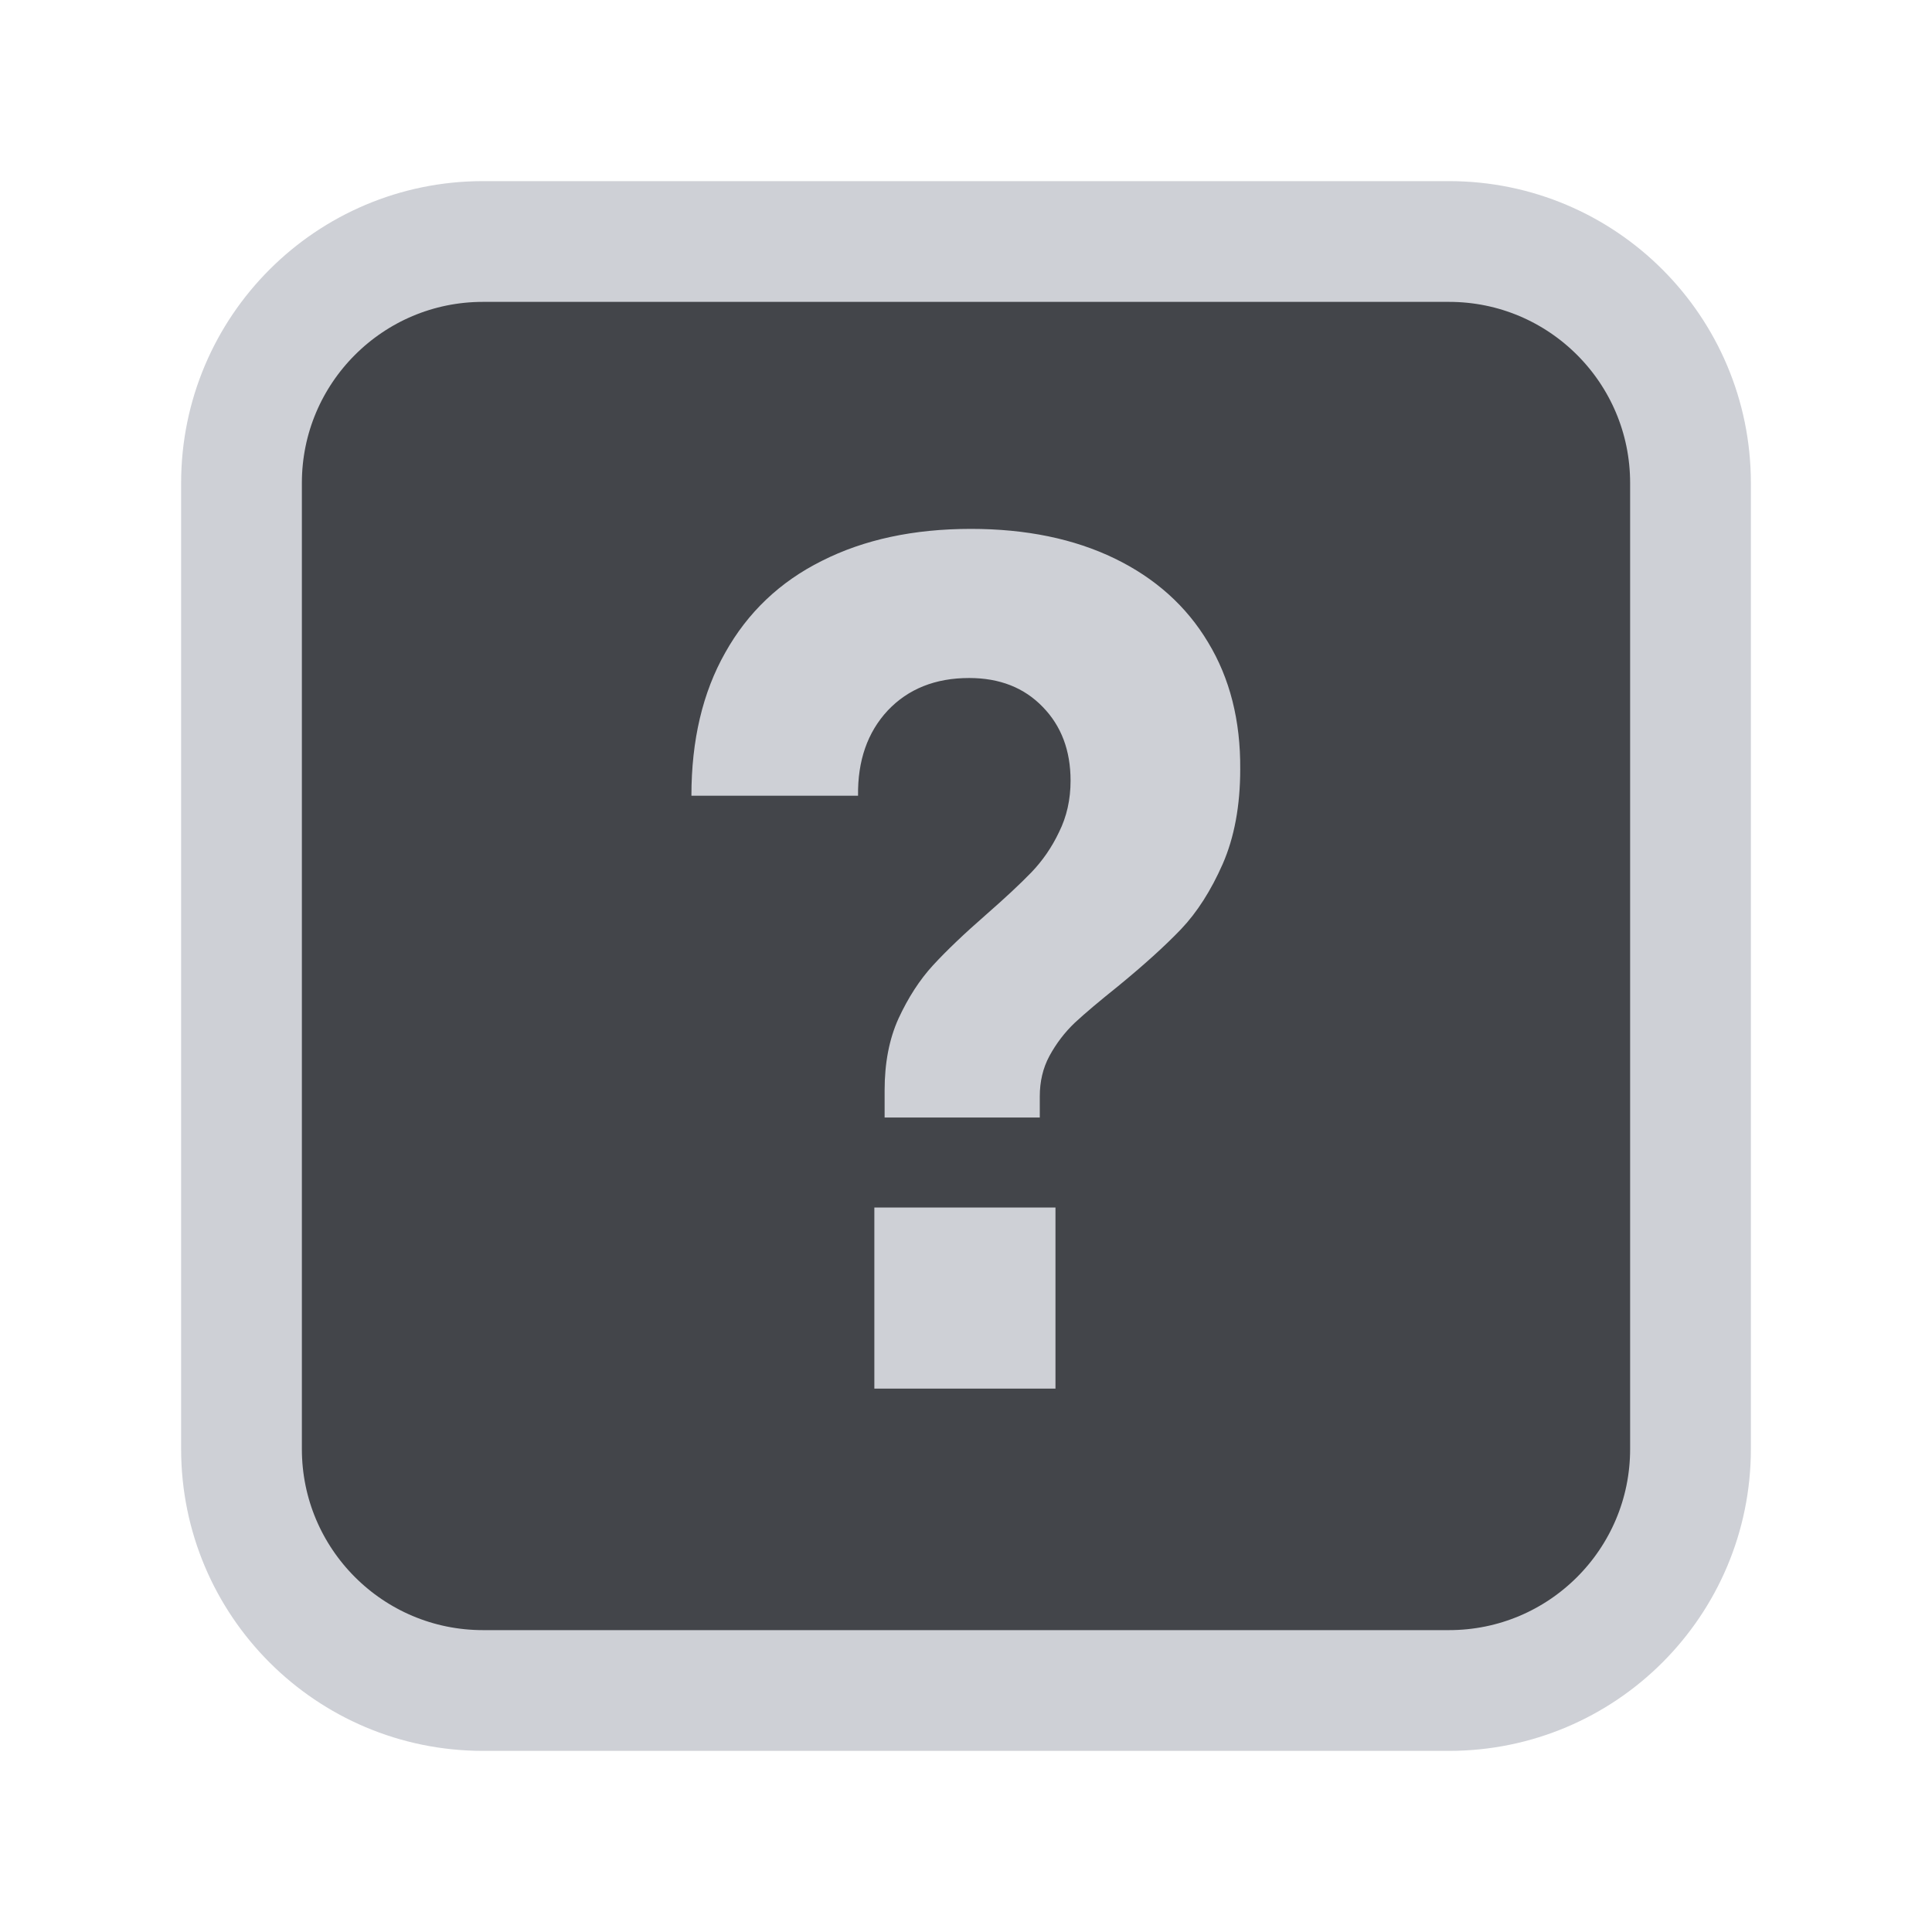
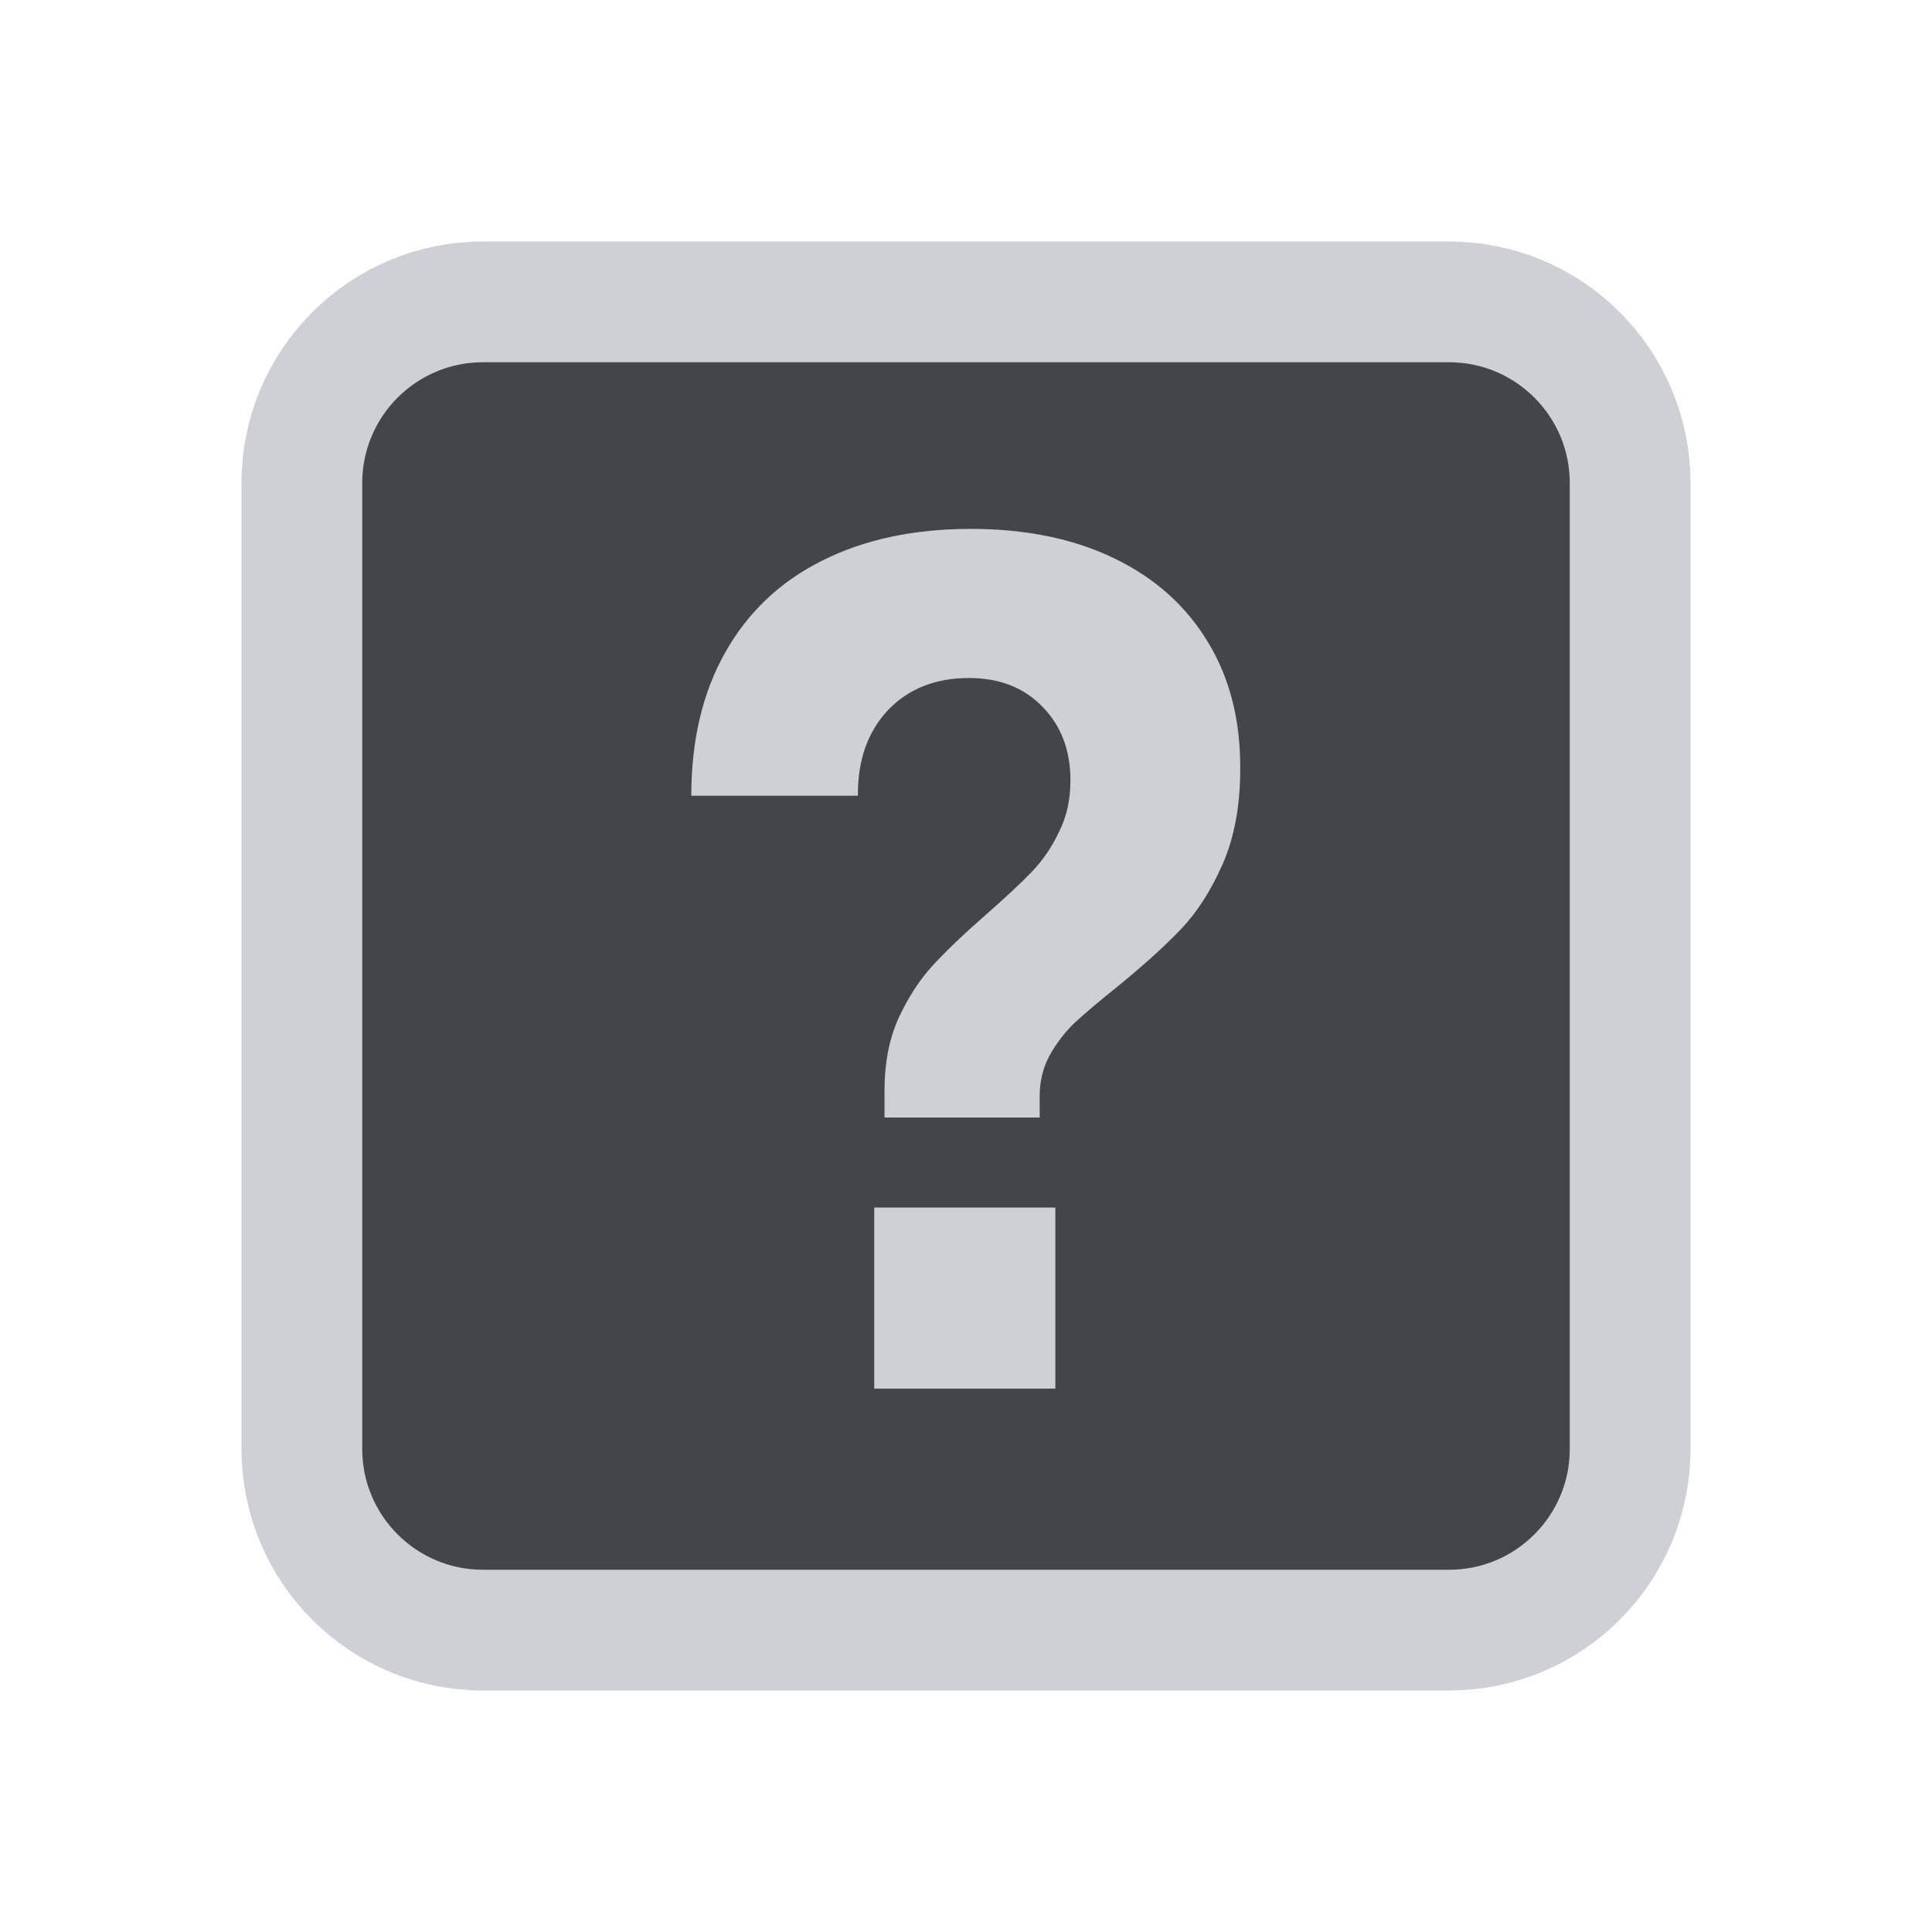
<svg xmlns="http://www.w3.org/2000/svg" width="16" height="16" viewBox="0 0 16 16" fill="none">
-   <rect x="2" y="2" width="12" height="12" rx="2" fill="#43454A" stroke="#CED0D6" />
-   <path d="M7.326 9.03C7.326 8.803 7.364 8.605 7.441 8.435C7.521 8.262 7.616 8.115 7.726 7.995C7.839 7.872 7.986 7.732 8.166 7.575C8.326 7.435 8.451 7.318 8.541 7.225C8.634 7.128 8.711 7.017 8.771 6.89C8.834 6.763 8.866 6.622 8.866 6.465C8.866 6.215 8.789 6.012 8.636 5.855C8.482 5.695 8.279 5.615 8.026 5.615C7.746 5.615 7.521 5.705 7.351 5.885C7.184 6.065 7.102 6.3 7.106 6.59H5.726C5.726 6.13 5.819 5.735 6.006 5.405C6.192 5.072 6.459 4.818 6.806 4.645C7.156 4.468 7.567 4.38 8.041 4.38C8.497 4.38 8.894 4.462 9.231 4.625C9.567 4.788 9.826 5.02 10.005 5.32C10.185 5.617 10.274 5.967 10.271 6.37C10.271 6.673 10.222 6.935 10.126 7.155C10.029 7.375 9.914 7.555 9.781 7.695C9.647 7.835 9.472 7.993 9.256 8.17C9.106 8.29 8.987 8.39 8.901 8.47C8.817 8.55 8.747 8.642 8.691 8.745C8.637 8.845 8.611 8.957 8.611 9.08V9.255H7.326V9.03ZM8.741 11.5H7.241V10H8.741V11.5Z" fill="#CED0D6" />
+   <rect x="2.5" y="2.5" width="11" height="11" rx="1.5" fill="#43454A" stroke="#CED0D6" />
+   <path d="M7.325 9.03C7.325 8.803 7.364 8.605 7.44 8.435C7.52 8.262 7.615 8.115 7.725 7.995C7.839 7.872 7.985 7.732 8.165 7.575C8.325 7.435 8.45 7.318 8.54 7.225C8.634 7.128 8.71 7.017 8.77 6.89C8.834 6.763 8.865 6.622 8.865 6.465C8.865 6.215 8.789 6.012 8.635 5.855C8.482 5.695 8.279 5.615 8.025 5.615C7.745 5.615 7.52 5.705 7.35 5.885C7.184 6.065 7.102 6.3 7.105 6.59H5.725C5.725 6.13 5.819 5.735 6.005 5.405C6.192 5.072 6.459 4.818 6.805 4.645C7.155 4.468 7.567 4.38 8.04 4.38C8.497 4.38 8.894 4.462 9.23 4.625C9.567 4.788 9.825 5.02 10.005 5.32C10.185 5.617 10.274 5.967 10.271 6.37C10.271 6.673 10.222 6.935 10.126 7.155C10.029 7.375 9.914 7.555 9.78 7.695C9.647 7.835 9.472 7.993 9.255 8.17C9.105 8.29 8.987 8.39 8.9 8.47C8.817 8.55 8.747 8.642 8.69 8.745C8.637 8.845 8.61 8.957 8.61 9.08V9.255H7.325V9.03ZM8.74 11.5H7.24V10H8.74V11.5Z" fill="#CED0D6" />
</svg>
